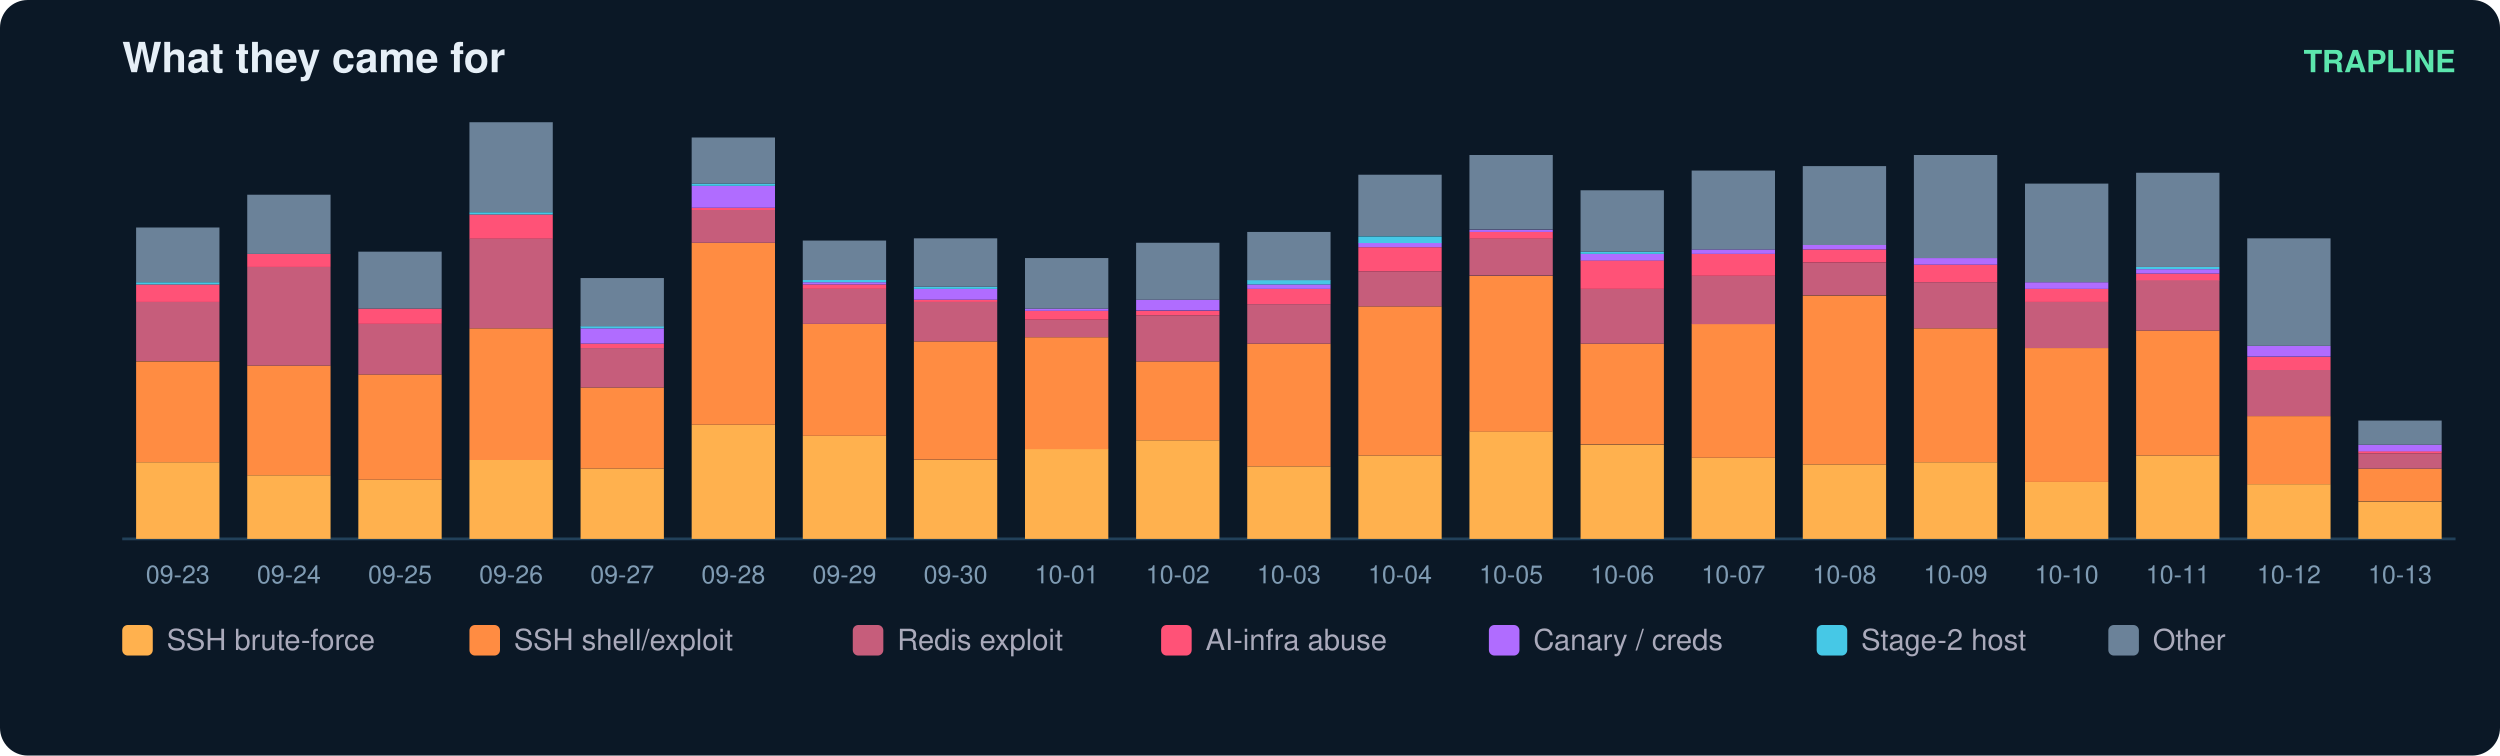
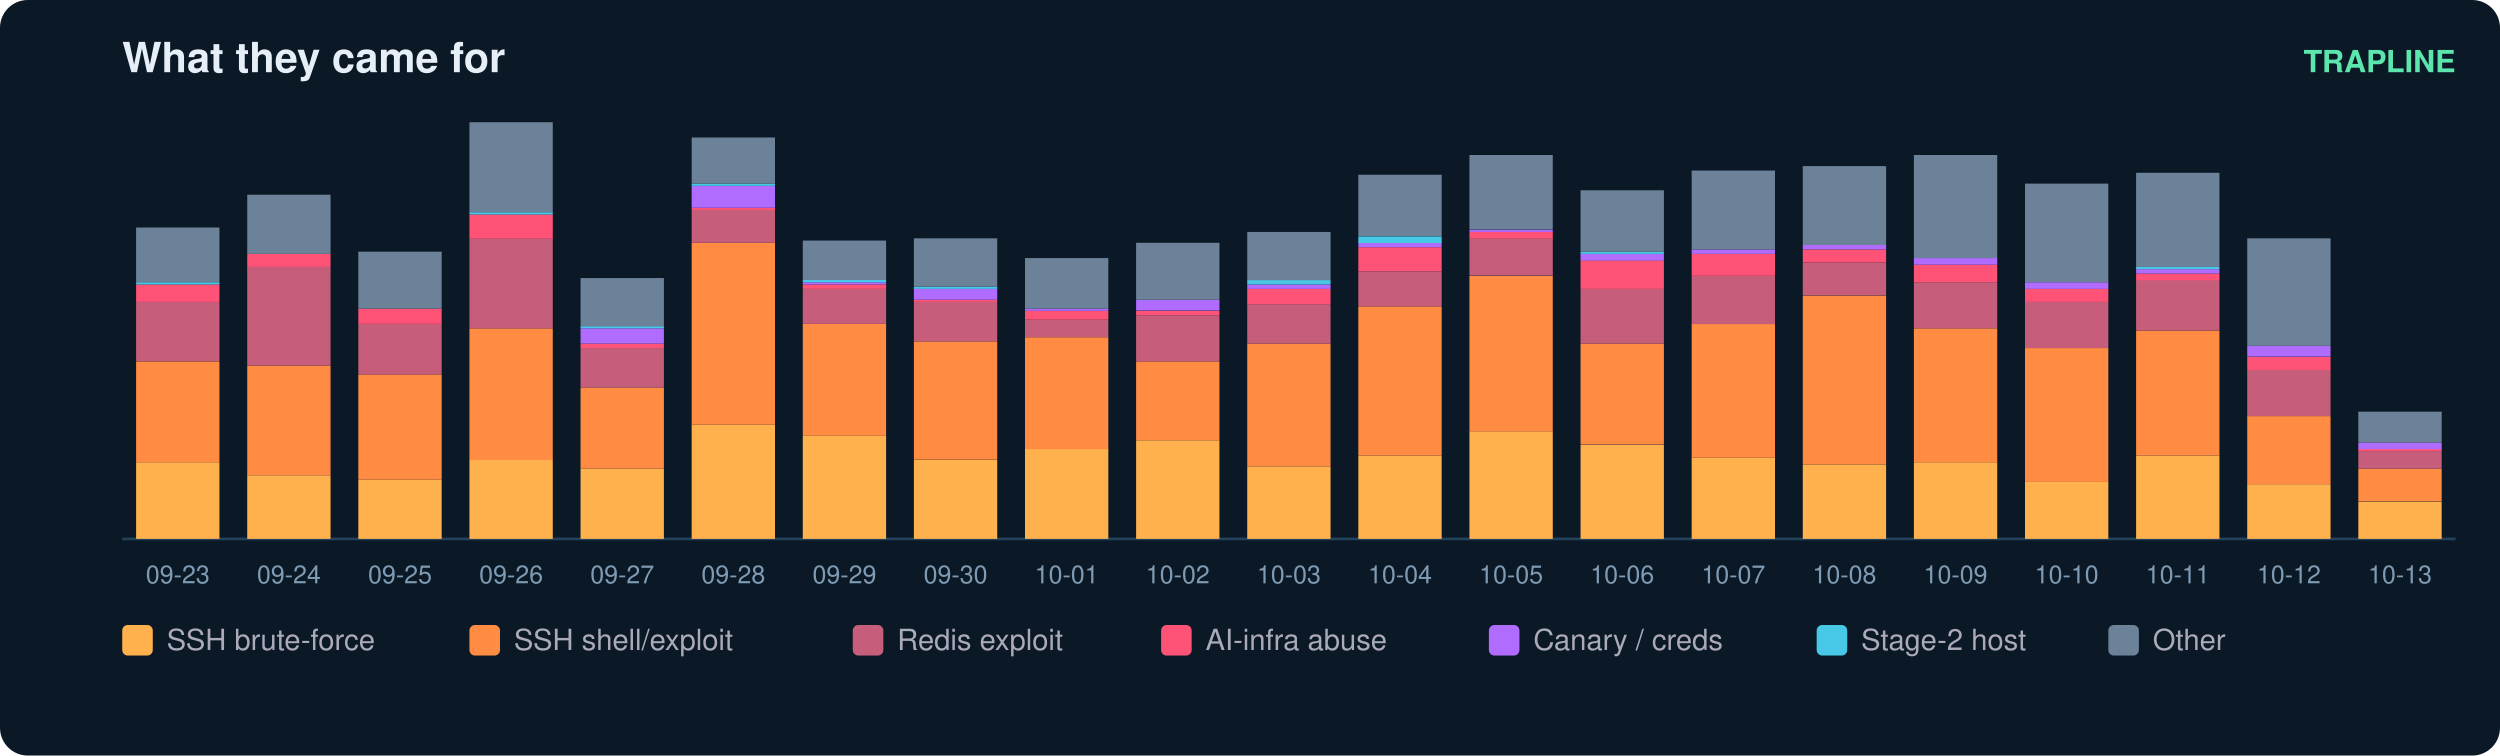
<svg xmlns="http://www.w3.org/2000/svg" width="900" height="272" viewBox="0 0 900 272" font-family="ui-sans-serif,Segoe UI,Helvetica,Arial">
  <rect width="900" height="272" rx="10" fill="#0b1826" />
  <text x="44" y="26" fill="#e6eff7" font-size="15" font-weight="700">What they came for</text>
  <text x="884" y="26" fill="#5ce6ad" font-size="11" text-anchor="end" font-weight="600">TRAPLINE</text>
  <line x1="44" y1="194" x2="884" y2="194" stroke="#22415a" />
  <rect x="49" y="166.4" width="30" height="27.6" fill="#ffb14e" />
  <rect x="49" y="130.1" width="30" height="36.3" fill="#ff8c42" />
  <rect x="49" y="108.7" width="30" height="21.3" fill="#c65d7b" />
  <rect x="49" y="102.4" width="30" height="6.3" fill="#ff5277" />
  <rect x="49" y="101.6" width="30" height="0.8" fill="#46c8e6" />
  <rect x="49" y="81.9" width="30" height="19.7" fill="#6b8299" />
  <text x="64.0" y="210.0" fill="#7f9bb3" font-size="9" text-anchor="middle">09-23</text>
  <rect x="89" y="171.1" width="30" height="22.9" fill="#ffb14e" />
  <rect x="89" y="131.6" width="30" height="39.5" fill="#ff8c42" />
  <rect x="89" y="96.1" width="30" height="35.5" fill="#c65d7b" />
  <rect x="89" y="91.4" width="30" height="4.7" fill="#ff5277" />
  <rect x="89" y="70.1" width="30" height="21.3" fill="#6b8299" />
  <text x="104.0" y="210.0" fill="#7f9bb3" font-size="9" text-anchor="middle">09-24</text>
  <rect x="129" y="172.7" width="30" height="21.3" fill="#ffb14e" />
  <rect x="129" y="134.8" width="30" height="37.9" fill="#ff8c42" />
  <rect x="129" y="116.6" width="30" height="18.2" fill="#c65d7b" />
  <rect x="129" y="111.1" width="30" height="5.5" fill="#ff5277" />
  <rect x="129" y="90.6" width="30" height="20.5" fill="#6b8299" />
  <text x="144.0" y="210.0" fill="#7f9bb3" font-size="9" text-anchor="middle">09-25</text>
  <rect x="169" y="165.6" width="30" height="28.4" fill="#ffb14e" />
  <rect x="169" y="118.2" width="30" height="47.4" fill="#ff8c42" />
  <rect x="169" y="85.8" width="30" height="32.4" fill="#c65d7b" />
  <rect x="169" y="77.2" width="30" height="8.7" fill="#ff5277" />
  <rect x="169" y="76.4" width="30" height="0.8" fill="#46c8e6" />
  <rect x="169" y="44.0" width="30" height="32.4" fill="#6b8299" />
  <text x="184.0" y="210.0" fill="#7f9bb3" font-size="9" text-anchor="middle">09-26</text>
  <rect x="209" y="168.7" width="30" height="25.3" fill="#ffb14e" />
  <rect x="209" y="139.5" width="30" height="29.2" fill="#ff8c42" />
  <rect x="209" y="125.3" width="30" height="14.2" fill="#c65d7b" />
  <rect x="209" y="123.7" width="30" height="1.6" fill="#ff5277" />
  <rect x="209" y="118.2" width="30" height="5.5" fill="#b06cff" />
  <rect x="209" y="117.4" width="30" height="0.8" fill="#46c8e6" />
  <rect x="209" y="100.1" width="30" height="17.4" fill="#6b8299" />
  <text x="224.0" y="210.0" fill="#7f9bb3" font-size="9" text-anchor="middle">09-27</text>
  <rect x="249" y="152.9" width="30" height="41.1" fill="#ffb14e" />
  <rect x="249" y="87.4" width="30" height="65.5" fill="#ff8c42" />
  <rect x="249" y="75.6" width="30" height="11.8" fill="#c65d7b" />
  <rect x="249" y="74.8" width="30" height="0.8" fill="#ff5277" />
  <rect x="249" y="66.9" width="30" height="7.9" fill="#b06cff" />
  <rect x="249" y="66.1" width="30" height="0.8" fill="#46c8e6" />
  <rect x="249" y="49.5" width="30" height="16.6" fill="#6b8299" />
  <text x="264.0" y="210.0" fill="#7f9bb3" font-size="9" text-anchor="middle">09-28</text>
  <rect x="289" y="156.9" width="30" height="37.1" fill="#ffb14e" />
  <rect x="289" y="116.6" width="30" height="40.3" fill="#ff8c42" />
  <rect x="289" y="104.0" width="30" height="12.6" fill="#c65d7b" />
  <rect x="289" y="102.4" width="30" height="1.6" fill="#ff5277" />
  <rect x="289" y="101.6" width="30" height="0.8" fill="#b06cff" />
  <rect x="289" y="100.8" width="30" height="0.8" fill="#46c8e6" />
  <rect x="289" y="86.6" width="30" height="14.2" fill="#6b8299" />
  <text x="304.0" y="210.0" fill="#7f9bb3" font-size="9" text-anchor="middle">09-29</text>
  <rect x="329" y="165.6" width="30" height="28.4" fill="#ffb14e" />
  <rect x="329" y="122.9" width="30" height="42.6" fill="#ff8c42" />
  <rect x="329" y="108.7" width="30" height="14.2" fill="#c65d7b" />
  <rect x="329" y="107.9" width="30" height="0.8" fill="#ff5277" />
  <rect x="329" y="104.0" width="30" height="3.9" fill="#b06cff" />
  <rect x="329" y="103.2" width="30" height="0.8" fill="#46c8e6" />
  <rect x="329" y="85.8" width="30" height="17.4" fill="#6b8299" />
  <text x="344.0" y="210.0" fill="#7f9bb3" font-size="9" text-anchor="middle">09-30</text>
  <rect x="369" y="161.6" width="30" height="32.4" fill="#ffb14e" />
  <rect x="369" y="121.4" width="30" height="40.3" fill="#ff8c42" />
  <rect x="369" y="115.1" width="30" height="6.3" fill="#c65d7b" />
  <rect x="369" y="111.9" width="30" height="3.2" fill="#ff5277" />
  <rect x="369" y="111.1" width="30" height="0.8" fill="#b06cff" />
  <rect x="369" y="92.9" width="30" height="18.2" fill="#6b8299" />
  <text x="384.0" y="210.0" fill="#7f9bb3" font-size="9" text-anchor="middle">10-01</text>
  <rect x="409" y="158.5" width="30" height="35.5" fill="#ffb14e" />
  <rect x="409" y="130.1" width="30" height="28.4" fill="#ff8c42" />
  <rect x="409" y="113.5" width="30" height="16.6" fill="#c65d7b" />
  <rect x="409" y="111.9" width="30" height="1.6" fill="#ff5277" />
  <rect x="409" y="107.9" width="30" height="3.9" fill="#b06cff" />
  <rect x="409" y="87.4" width="30" height="20.5" fill="#6b8299" />
  <text x="424.0" y="210.0" fill="#7f9bb3" font-size="9" text-anchor="middle">10-02</text>
  <rect x="449" y="167.9" width="30" height="26.1" fill="#ffb14e" />
  <rect x="449" y="123.7" width="30" height="44.2" fill="#ff8c42" />
  <rect x="449" y="109.5" width="30" height="14.2" fill="#c65d7b" />
  <rect x="449" y="104.0" width="30" height="5.5" fill="#ff5277" />
  <rect x="449" y="102.4" width="30" height="1.6" fill="#b06cff" />
  <rect x="449" y="100.8" width="30" height="1.6" fill="#46c8e6" />
  <rect x="449" y="83.5" width="30" height="17.4" fill="#6b8299" />
  <text x="464.0" y="210.0" fill="#7f9bb3" font-size="9" text-anchor="middle">10-03</text>
  <rect x="489" y="164.0" width="30" height="30.0" fill="#ffb14e" />
  <rect x="489" y="110.3" width="30" height="53.7" fill="#ff8c42" />
  <rect x="489" y="97.7" width="30" height="12.6" fill="#c65d7b" />
  <rect x="489" y="89.0" width="30" height="8.7" fill="#ff5277" />
  <rect x="489" y="87.4" width="30" height="1.6" fill="#b06cff" />
  <rect x="489" y="85.1" width="30" height="2.4" fill="#46c8e6" />
  <rect x="489" y="62.9" width="30" height="22.1" fill="#6b8299" />
  <text x="504.0" y="210.0" fill="#7f9bb3" font-size="9" text-anchor="middle">10-04</text>
  <rect x="529" y="155.3" width="30" height="38.7" fill="#ffb14e" />
  <rect x="529" y="99.3" width="30" height="56.1" fill="#ff8c42" />
  <rect x="529" y="85.8" width="30" height="13.4" fill="#c65d7b" />
  <rect x="529" y="83.5" width="30" height="2.4" fill="#ff5277" />
  <rect x="529" y="82.7" width="30" height="0.8" fill="#b06cff" />
  <rect x="529" y="55.8" width="30" height="26.8" fill="#6b8299" />
  <text x="544.0" y="210.0" fill="#7f9bb3" font-size="9" text-anchor="middle">10-05</text>
  <rect x="569" y="160.1" width="30" height="33.9" fill="#ffb14e" />
  <rect x="569" y="123.7" width="30" height="36.3" fill="#ff8c42" />
  <rect x="569" y="104.0" width="30" height="19.7" fill="#c65d7b" />
  <rect x="569" y="93.7" width="30" height="10.3" fill="#ff5277" />
  <rect x="569" y="91.4" width="30" height="2.4" fill="#b06cff" />
  <rect x="569" y="90.6" width="30" height="0.8" fill="#46c8e6" />
  <rect x="569" y="68.5" width="30" height="22.1" fill="#6b8299" />
  <text x="584.0" y="210.0" fill="#7f9bb3" font-size="9" text-anchor="middle">10-06</text>
  <rect x="609" y="164.8" width="30" height="29.2" fill="#ffb14e" />
  <rect x="609" y="116.6" width="30" height="48.2" fill="#ff8c42" />
  <rect x="609" y="99.3" width="30" height="17.4" fill="#c65d7b" />
  <rect x="609" y="91.4" width="30" height="7.9" fill="#ff5277" />
  <rect x="609" y="89.8" width="30" height="1.6" fill="#b06cff" />
  <rect x="609" y="61.4" width="30" height="28.4" fill="#6b8299" />
  <text x="624.0" y="210.0" fill="#7f9bb3" font-size="9" text-anchor="middle">10-07</text>
  <rect x="649" y="167.2" width="30" height="26.8" fill="#ffb14e" />
  <rect x="649" y="106.4" width="30" height="60.8" fill="#ff8c42" />
  <rect x="649" y="94.5" width="30" height="11.8" fill="#c65d7b" />
  <rect x="649" y="89.8" width="30" height="4.7" fill="#ff5277" />
  <rect x="649" y="88.2" width="30" height="1.6" fill="#b06cff" />
  <rect x="649" y="59.8" width="30" height="28.4" fill="#6b8299" />
  <text x="664.0" y="210.0" fill="#7f9bb3" font-size="9" text-anchor="middle">10-08</text>
  <rect x="689" y="166.4" width="30" height="27.6" fill="#ffb14e" />
  <rect x="689" y="118.2" width="30" height="48.2" fill="#ff8c42" />
  <rect x="689" y="101.6" width="30" height="16.6" fill="#c65d7b" />
  <rect x="689" y="95.3" width="30" height="6.3" fill="#ff5277" />
  <rect x="689" y="92.9" width="30" height="2.4" fill="#b06cff" />
  <rect x="689" y="55.8" width="30" height="37.1" fill="#6b8299" />
  <text x="704.0" y="210.0" fill="#7f9bb3" font-size="9" text-anchor="middle">10-09</text>
  <rect x="729" y="173.5" width="30" height="20.5" fill="#ffb14e" />
  <rect x="729" y="125.3" width="30" height="48.2" fill="#ff8c42" />
  <rect x="729" y="108.7" width="30" height="16.6" fill="#c65d7b" />
  <rect x="729" y="104.0" width="30" height="4.7" fill="#ff5277" />
  <rect x="729" y="101.6" width="30" height="2.4" fill="#b06cff" />
  <rect x="729" y="66.1" width="30" height="35.5" fill="#6b8299" />
  <text x="744.0" y="210.0" fill="#7f9bb3" font-size="9" text-anchor="middle">10-10</text>
  <rect x="769" y="164.0" width="30" height="30.0" fill="#ffb14e" />
  <rect x="769" y="119.0" width="30" height="45.0" fill="#ff8c42" />
  <rect x="769" y="100.8" width="30" height="18.2" fill="#c65d7b" />
  <rect x="769" y="98.5" width="30" height="2.4" fill="#ff5277" />
  <rect x="769" y="96.9" width="30" height="1.6" fill="#b06cff" />
  <rect x="769" y="96.1" width="30" height="0.8" fill="#46c8e6" />
  <rect x="769" y="62.2" width="30" height="33.9" fill="#6b8299" />
  <text x="784.0" y="210.0" fill="#7f9bb3" font-size="9" text-anchor="middle">10-11</text>
  <rect x="809" y="174.3" width="30" height="19.7" fill="#ffb14e" />
  <rect x="809" y="149.8" width="30" height="24.5" fill="#ff8c42" />
  <rect x="809" y="133.2" width="30" height="16.6" fill="#c65d7b" />
  <rect x="809" y="128.5" width="30" height="4.7" fill="#ff5277" />
  <rect x="809" y="124.5" width="30" height="3.9" fill="#b06cff" />
  <rect x="809" y="85.8" width="30" height="38.7" fill="#6b8299" />
  <text x="824.0" y="210.0" fill="#7f9bb3" font-size="9" text-anchor="middle">10-12</text>
  <rect x="849" y="180.6" width="30" height="13.4" fill="#ffb14e" />
  <rect x="849" y="168.7" width="30" height="11.8" fill="#ff8c42" />
-   <rect x="849" y="163.2" width="30" height="5.5" fill="#c65d7b" />
-   <rect x="849" y="162.4" width="30" height="0.8" fill="#ff5277" />
-   <rect x="849" y="160.1" width="30" height="2.4" fill="#b06cff" />
-   <rect x="849" y="151.4" width="30" height="8.7" fill="#6b8299" />
+   <rect x="849" y="162.4" width="30" height="6.3" fill="#c65d7b" />
+   <rect x="849" y="161.6" width="30" height="0.8" fill="#ff5277" />
+   <rect x="849" y="159.3" width="30" height="2.4" fill="#b06cff" />
+   <rect x="849" y="148.2" width="30" height="11.1" fill="#6b8299" />
  <text x="864.0" y="210.0" fill="#7f9bb3" font-size="9" text-anchor="middle">10-13</text>
  <rect x="44" y="225" width="11" height="11" rx="2" fill="#ffb14e" />
  <text x="60" y="234" fill="#aab" font-size="10.5">SSH brute-force</text>
  <rect x="169" y="225" width="11" height="11" rx="2" fill="#ff8c42" />
  <text x="185" y="234" fill="#aab" font-size="10.5">SSH shell/exploit</text>
  <rect x="307" y="225" width="11" height="11" rx="2" fill="#c65d7b" />
  <text x="323" y="234" fill="#aab" font-size="10.5">Redis exploit</text>
  <rect x="418" y="225" width="11" height="11" rx="2" fill="#ff5277" />
  <text x="434" y="234" fill="#aab" font-size="10.5">AI-infra abuse</text>
  <rect x="536" y="225" width="11" height="11" rx="2" fill="#b06cff" />
  <text x="552" y="234" fill="#aab" font-size="10.5">Canary / creds</text>
  <rect x="654" y="225" width="11" height="11" rx="2" fill="#46c8e6" />
  <text x="670" y="234" fill="#aab" font-size="10.5">Stage-2 host</text>
  <rect x="759" y="225" width="11" height="11" rx="2" fill="#6b8299" />
  <text x="775" y="234" fill="#aab" font-size="10.5">Other</text>
</svg>
